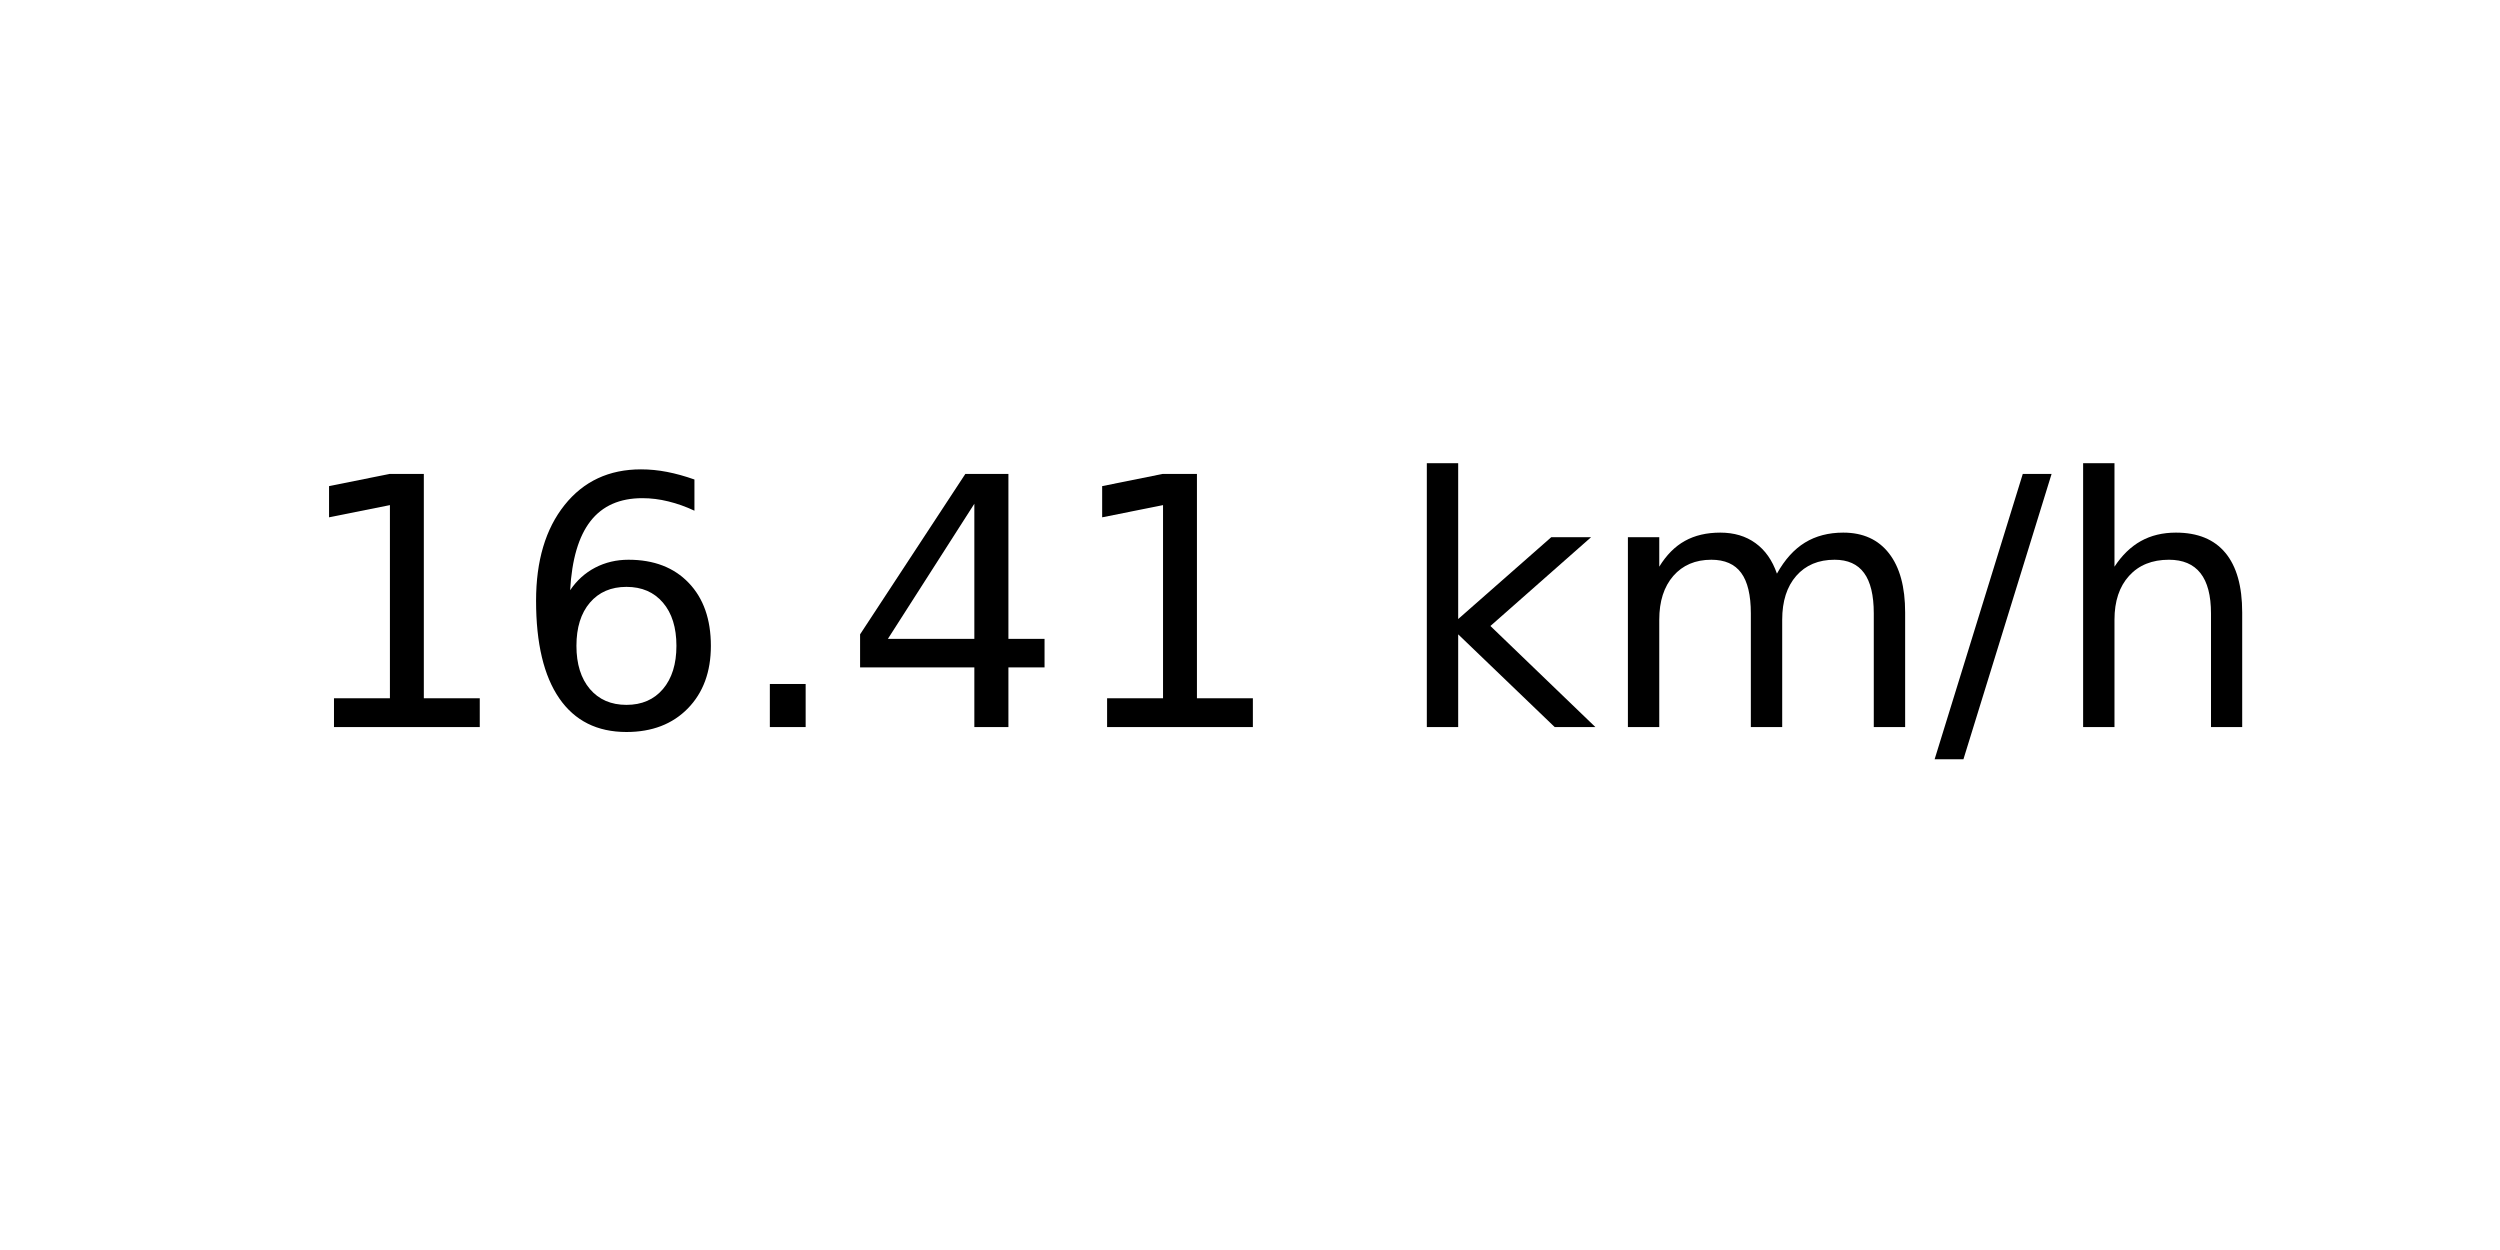
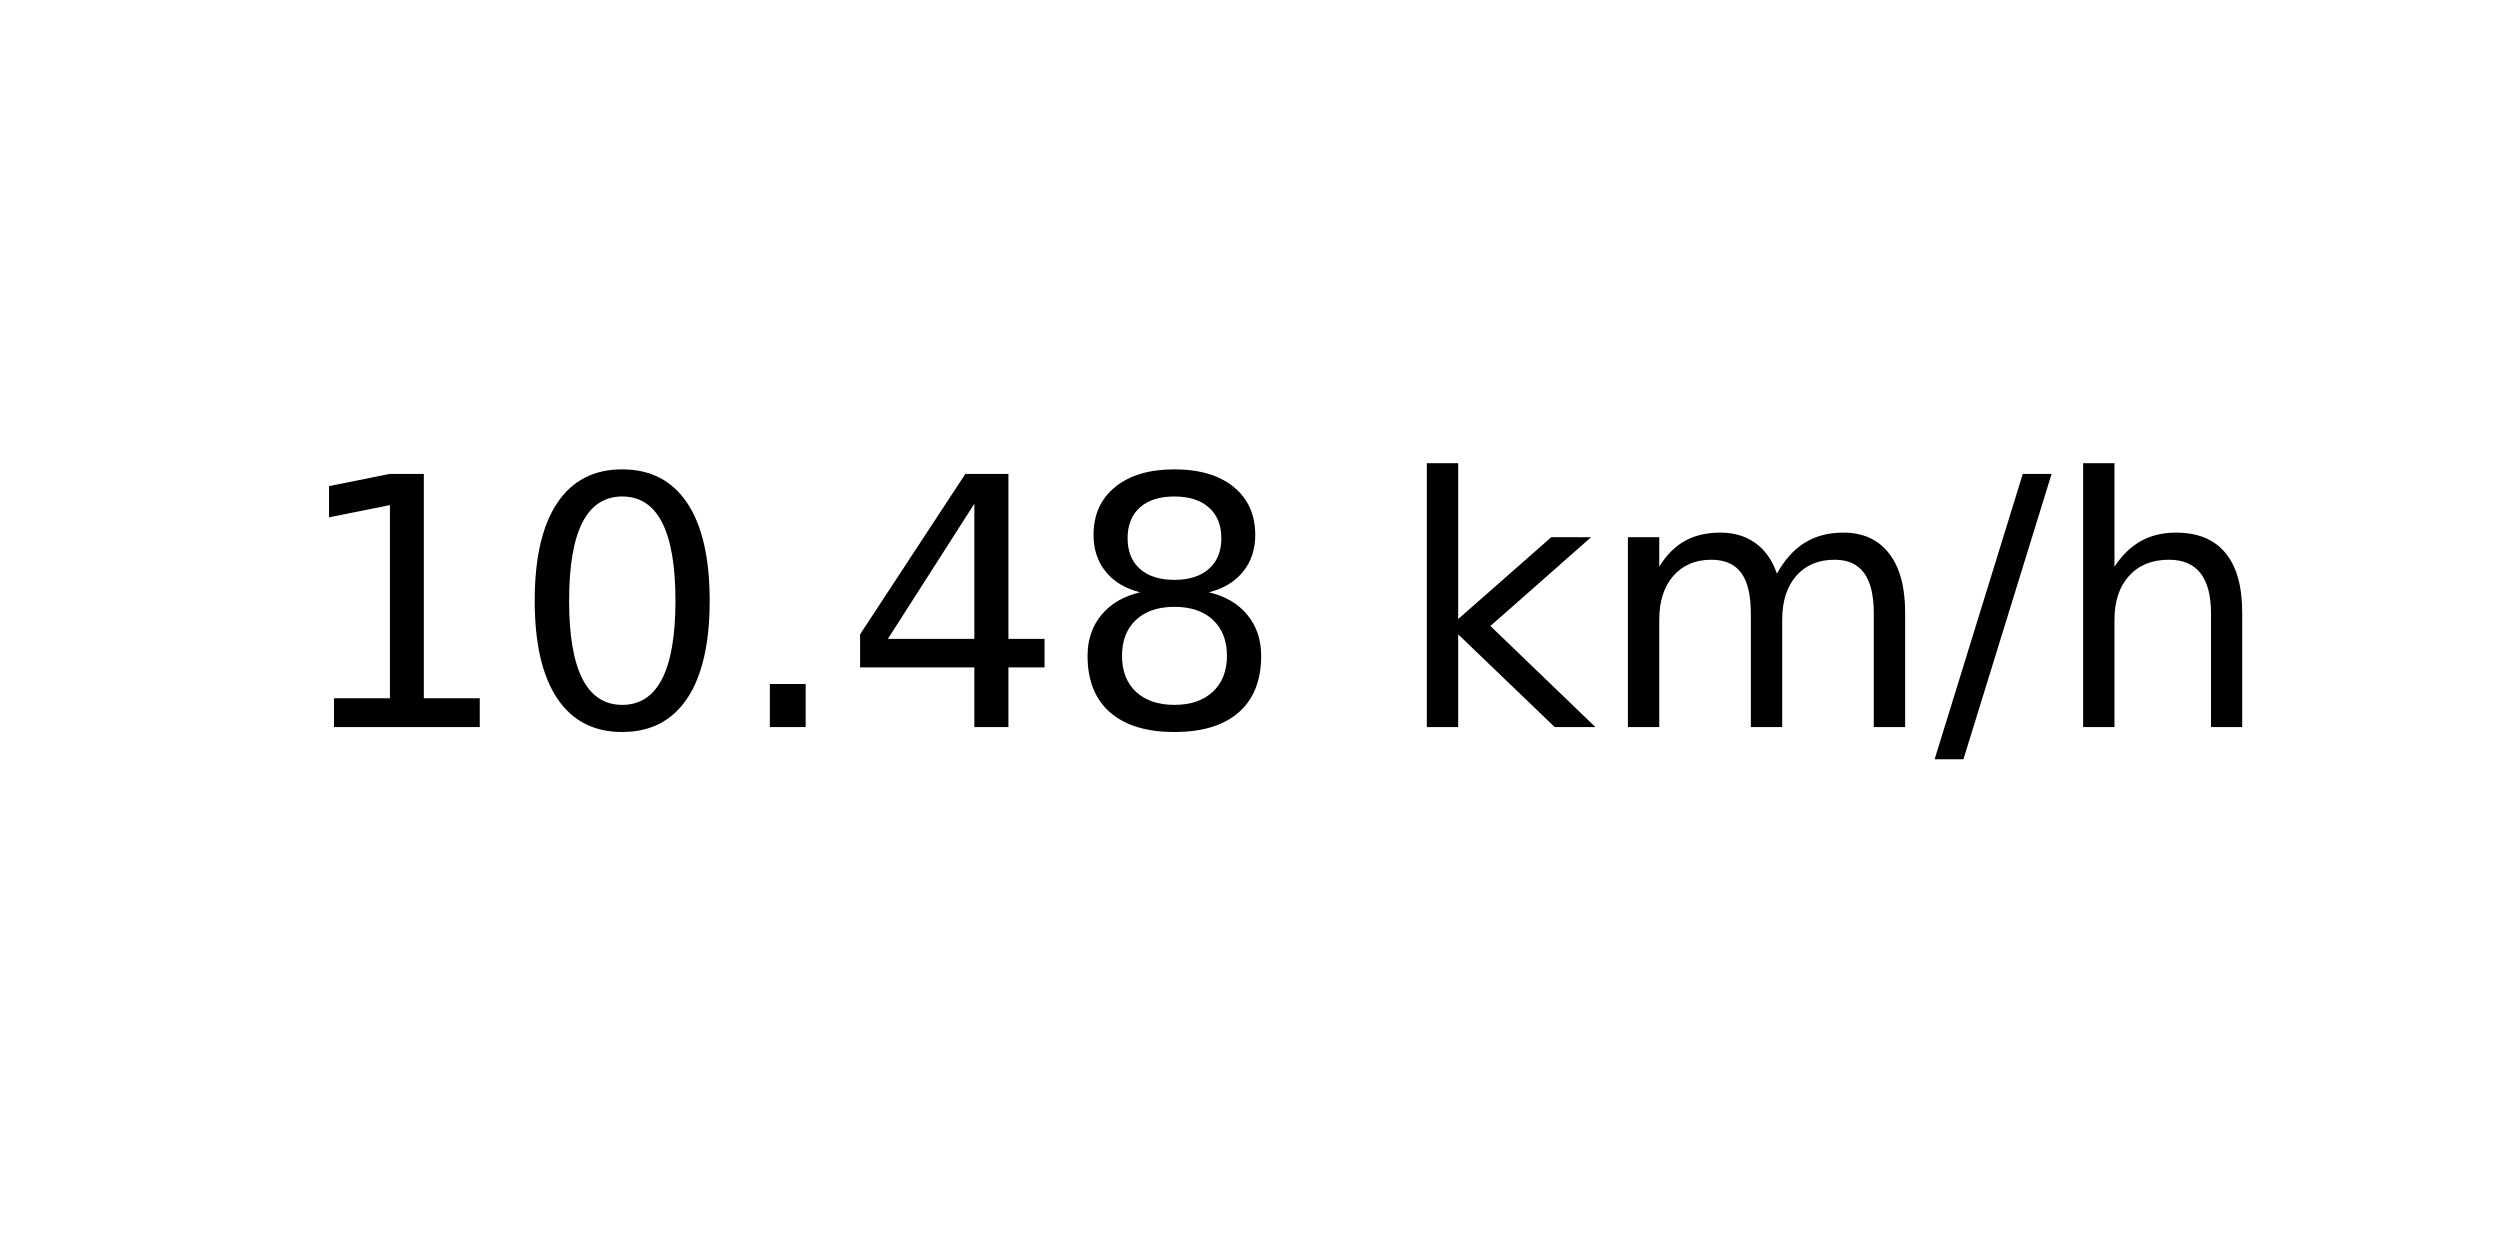
<svg xmlns="http://www.w3.org/2000/svg" xmlns:xlink="http://www.w3.org/1999/xlink" width="72pt" height="36pt" viewBox="0 0 72 36" version="1.1">
  <defs>
    <style type="text/css">*{stroke-linejoin: round; stroke-linecap: butt}</style>
  </defs>
  <g id="figure_1">
    <g id="axes_1">
      <g id="text_1">
        <g transform="translate(8.378125 20.93937) scale(0.1 -0.1)">
          <defs>
            <path id="DejaVuSans-31" d="M 794 531  L 1825 531  L 1825 4091  L 703 3866  L 703 4441  L 1819 4666  L 2450 4666  L 2450 531  L 3481 531  L 3481 0  L 794 0  L 794 531  z " transform="scale(0.015625)" />
-             <path id="DejaVuSans-36" d="M 2113 2584  Q 1688 2584 1439 2293  Q 1191 2003 1191 1497  Q 1191 994 1439 701  Q 1688 409 2113 409  Q 2538 409 2786 701  Q 3034 994 3034 1497  Q 3034 2003 2786 2293  Q 2538 2584 2113 2584  z M 3366 4563  L 3366 3988  Q 3128 4100 2886 4159  Q 2644 4219 2406 4219  Q 1781 4219 1451 3797  Q 1122 3375 1075 2522  Q 1259 2794 1537 2939  Q 1816 3084 2150 3084  Q 2853 3084 3261 2657  Q 3669 2231 3669 1497  Q 3669 778 3244 343  Q 2819 -91 2113 -91  Q 1303 -91 875 529  Q 447 1150 447 2328  Q 447 3434 972 4092  Q 1497 4750 2381 4750  Q 2619 4750 2861 4703  Q 3103 4656 3366 4563  z " transform="scale(0.015625)" />
+             <path id="DejaVuSans-30" d="M 2034 4250  Q 1547 4250 1301 3770  Q 1056 3291 1056 2328  Q 1056 1369 1301 889  Q 1547 409 2034 409  Q 2525 409 2770 889  Q 3016 1369 3016 2328  Q 3016 3291 2770 3770  Q 2525 4250 2034 4250  z M 2034 4750  Q 2819 4750 3233 4129  Q 3647 3509 3647 2328  Q 3647 1150 3233 529  Q 2819 -91 2034 -91  Q 1250 -91 836 529  Q 422 1150 422 2328  Q 422 3509 836 4129  Q 1250 4750 2034 4750  z " transform="scale(0.015625)" />
            <path id="DejaVuSans-2e" d="M 684 794  L 1344 794  L 1344 0  L 684 0  L 684 794  z " transform="scale(0.015625)" />
            <path id="DejaVuSans-34" d="M 2419 4116  L 825 1625  L 2419 1625  L 2419 4116  z M 2253 4666  L 3047 4666  L 3047 1625  L 3713 1625  L 3713 1100  L 3047 1100  L 3047 0  L 2419 0  L 2419 1100  L 313 1100  L 313 1709  L 2253 4666  z " transform="scale(0.015625)" />
+             <path id="DejaVuSans-38" d="M 2034 2216  Q 1584 2216 1326 1975  Q 1069 1734 1069 1313  Q 1069 891 1326 650  Q 1584 409 2034 409  Q 2484 409 2743 651  Q 3003 894 3003 1313  Q 3003 1734 2745 1975  Q 2488 2216 2034 2216  z M 1403 2484  Q 997 2584 770 2862  Q 544 3141 544 3541  Q 544 4100 942 4425  Q 1341 4750 2034 4750  Q 2731 4750 3128 4425  Q 3525 4100 3525 3541  Q 3525 3141 3298 2862  Q 3072 2584 2669 2484  Q 3125 2378 3379 2068  Q 3634 1759 3634 1313  Q 3634 634 3220 271  Q 2806 -91 2034 -91  Q 1263 -91 848 271  Q 434 634 434 1313  Q 434 1759 690 2068  Q 947 2378 1403 2484  z M 1172 3481  Q 1172 3119 1398 2916  Q 1625 2713 2034 2713  Q 2441 2713 2670 2916  Q 2900 3119 2900 3481  Q 2900 3844 2670 4047  Q 2441 4250 2034 4250  Q 1625 4250 1398 4047  Q 1172 3844 1172 3481  z " transform="scale(0.015625)" />
            <path id="DejaVuSans-20" transform="scale(0.015625)" />
            <path id="DejaVuSans-6b" d="M 581 4863  L 1159 4863  L 1159 1991  L 2875 3500  L 3609 3500  L 1753 1863  L 3688 0  L 2938 0  L 1159 1709  L 1159 0  L 581 0  L 581 4863  z " transform="scale(0.015625)" />
            <path id="DejaVuSans-6d" d="M 3328 2828  Q 3544 3216 3844 3400  Q 4144 3584 4550 3584  Q 5097 3584 5394 3201  Q 5691 2819 5691 2113  L 5691 0  L 5113 0  L 5113 2094  Q 5113 2597 4934 2840  Q 4756 3084 4391 3084  Q 3944 3084 3684 2787  Q 3425 2491 3425 1978  L 3425 0  L 2847 0  L 2847 2094  Q 2847 2600 2669 2842  Q 2491 3084 2119 3084  Q 1678 3084 1418 2786  Q 1159 2488 1159 1978  L 1159 0  L 581 0  L 581 3500  L 1159 3500  L 1159 2956  Q 1356 3278 1631 3431  Q 1906 3584 2284 3584  Q 2666 3584 2933 3390  Q 3200 3197 3328 2828  z " transform="scale(0.015625)" />
            <path id="DejaVuSans-2f" d="M 1625 4666  L 2156 4666  L 531 -594  L 0 -594  L 1625 4666  z " transform="scale(0.015625)" />
            <path id="DejaVuSans-68" d="M 3513 2113  L 3513 0  L 2938 0  L 2938 2094  Q 2938 2591 2744 2837  Q 2550 3084 2163 3084  Q 1697 3084 1428 2787  Q 1159 2491 1159 1978  L 1159 0  L 581 0  L 581 4863  L 1159 4863  L 1159 2956  Q 1366 3272 1645 3428  Q 1925 3584 2291 3584  Q 2894 3584 3203 3211  Q 3513 2838 3513 2113  z " transform="scale(0.015625)" />
          </defs>
          <use xlink:href="#DejaVuSans-31" />
-           <use xlink:href="#DejaVuSans-36" x="63.623" />
+           <use xlink:href="#DejaVuSans-30" x="63.623" />
          <use xlink:href="#DejaVuSans-2e" x="127.246" />
          <use xlink:href="#DejaVuSans-34" x="159.033" />
-           <use xlink:href="#DejaVuSans-31" x="222.656" />
+           <use xlink:href="#DejaVuSans-38" x="222.656" />
          <use xlink:href="#DejaVuSans-20" x="286.279" />
          <use xlink:href="#DejaVuSans-6b" x="318.066" />
          <use xlink:href="#DejaVuSans-6d" x="375.977" />
          <use xlink:href="#DejaVuSans-2f" x="473.389" />
          <use xlink:href="#DejaVuSans-68" x="507.08" />
        </g>
      </g>
    </g>
  </g>
</svg>
